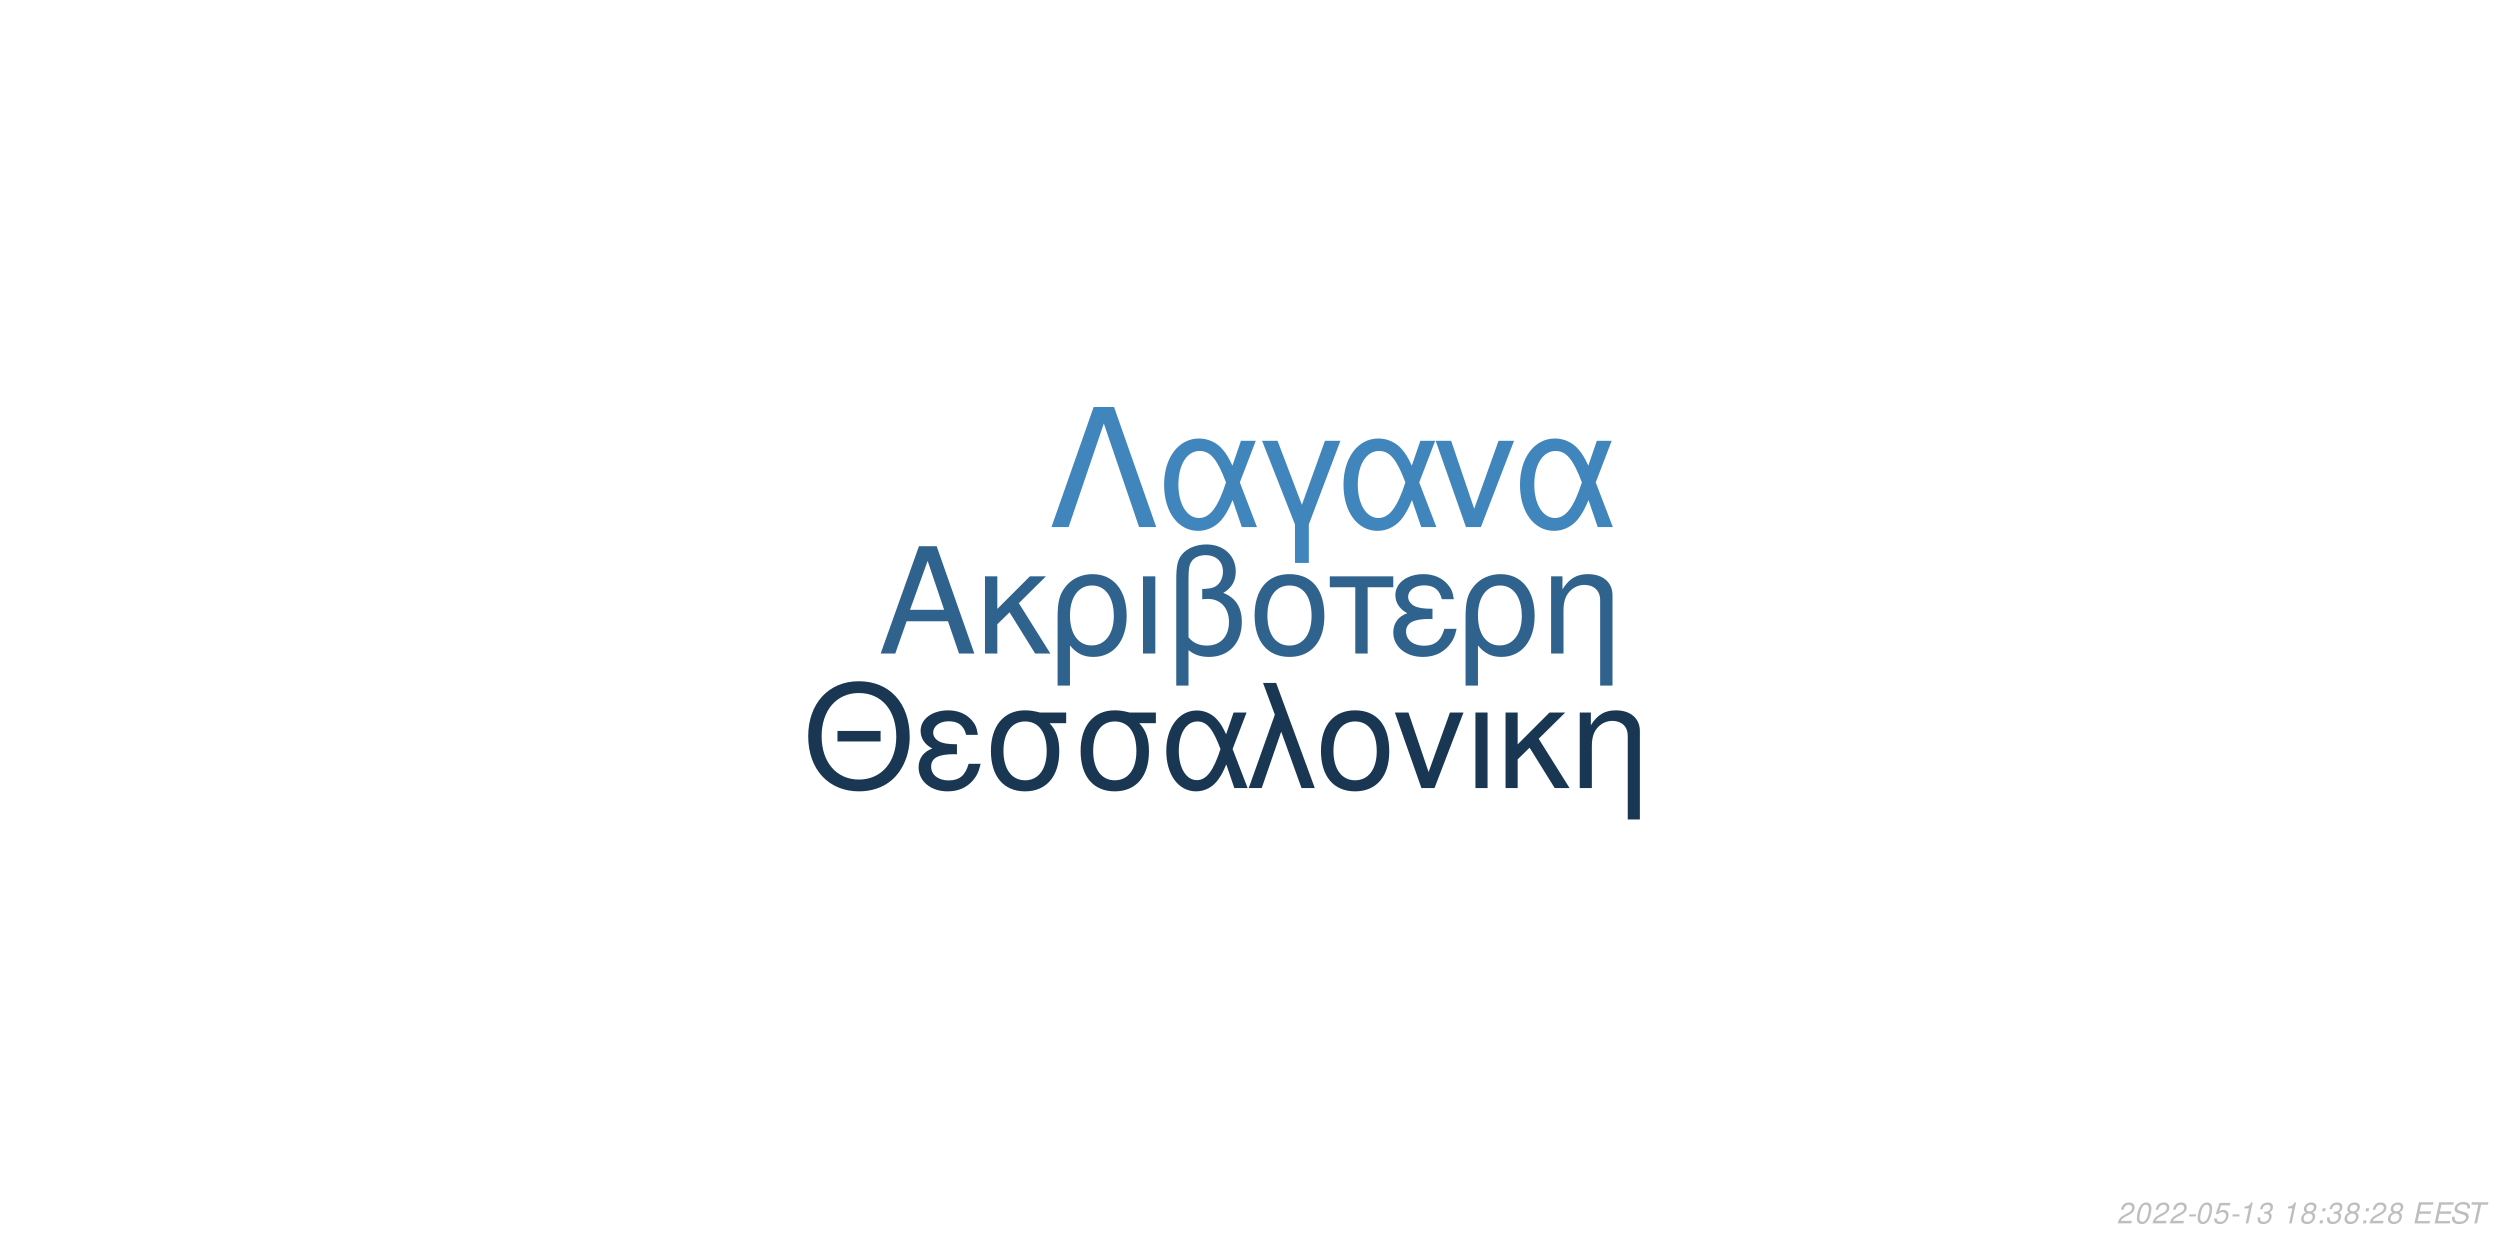
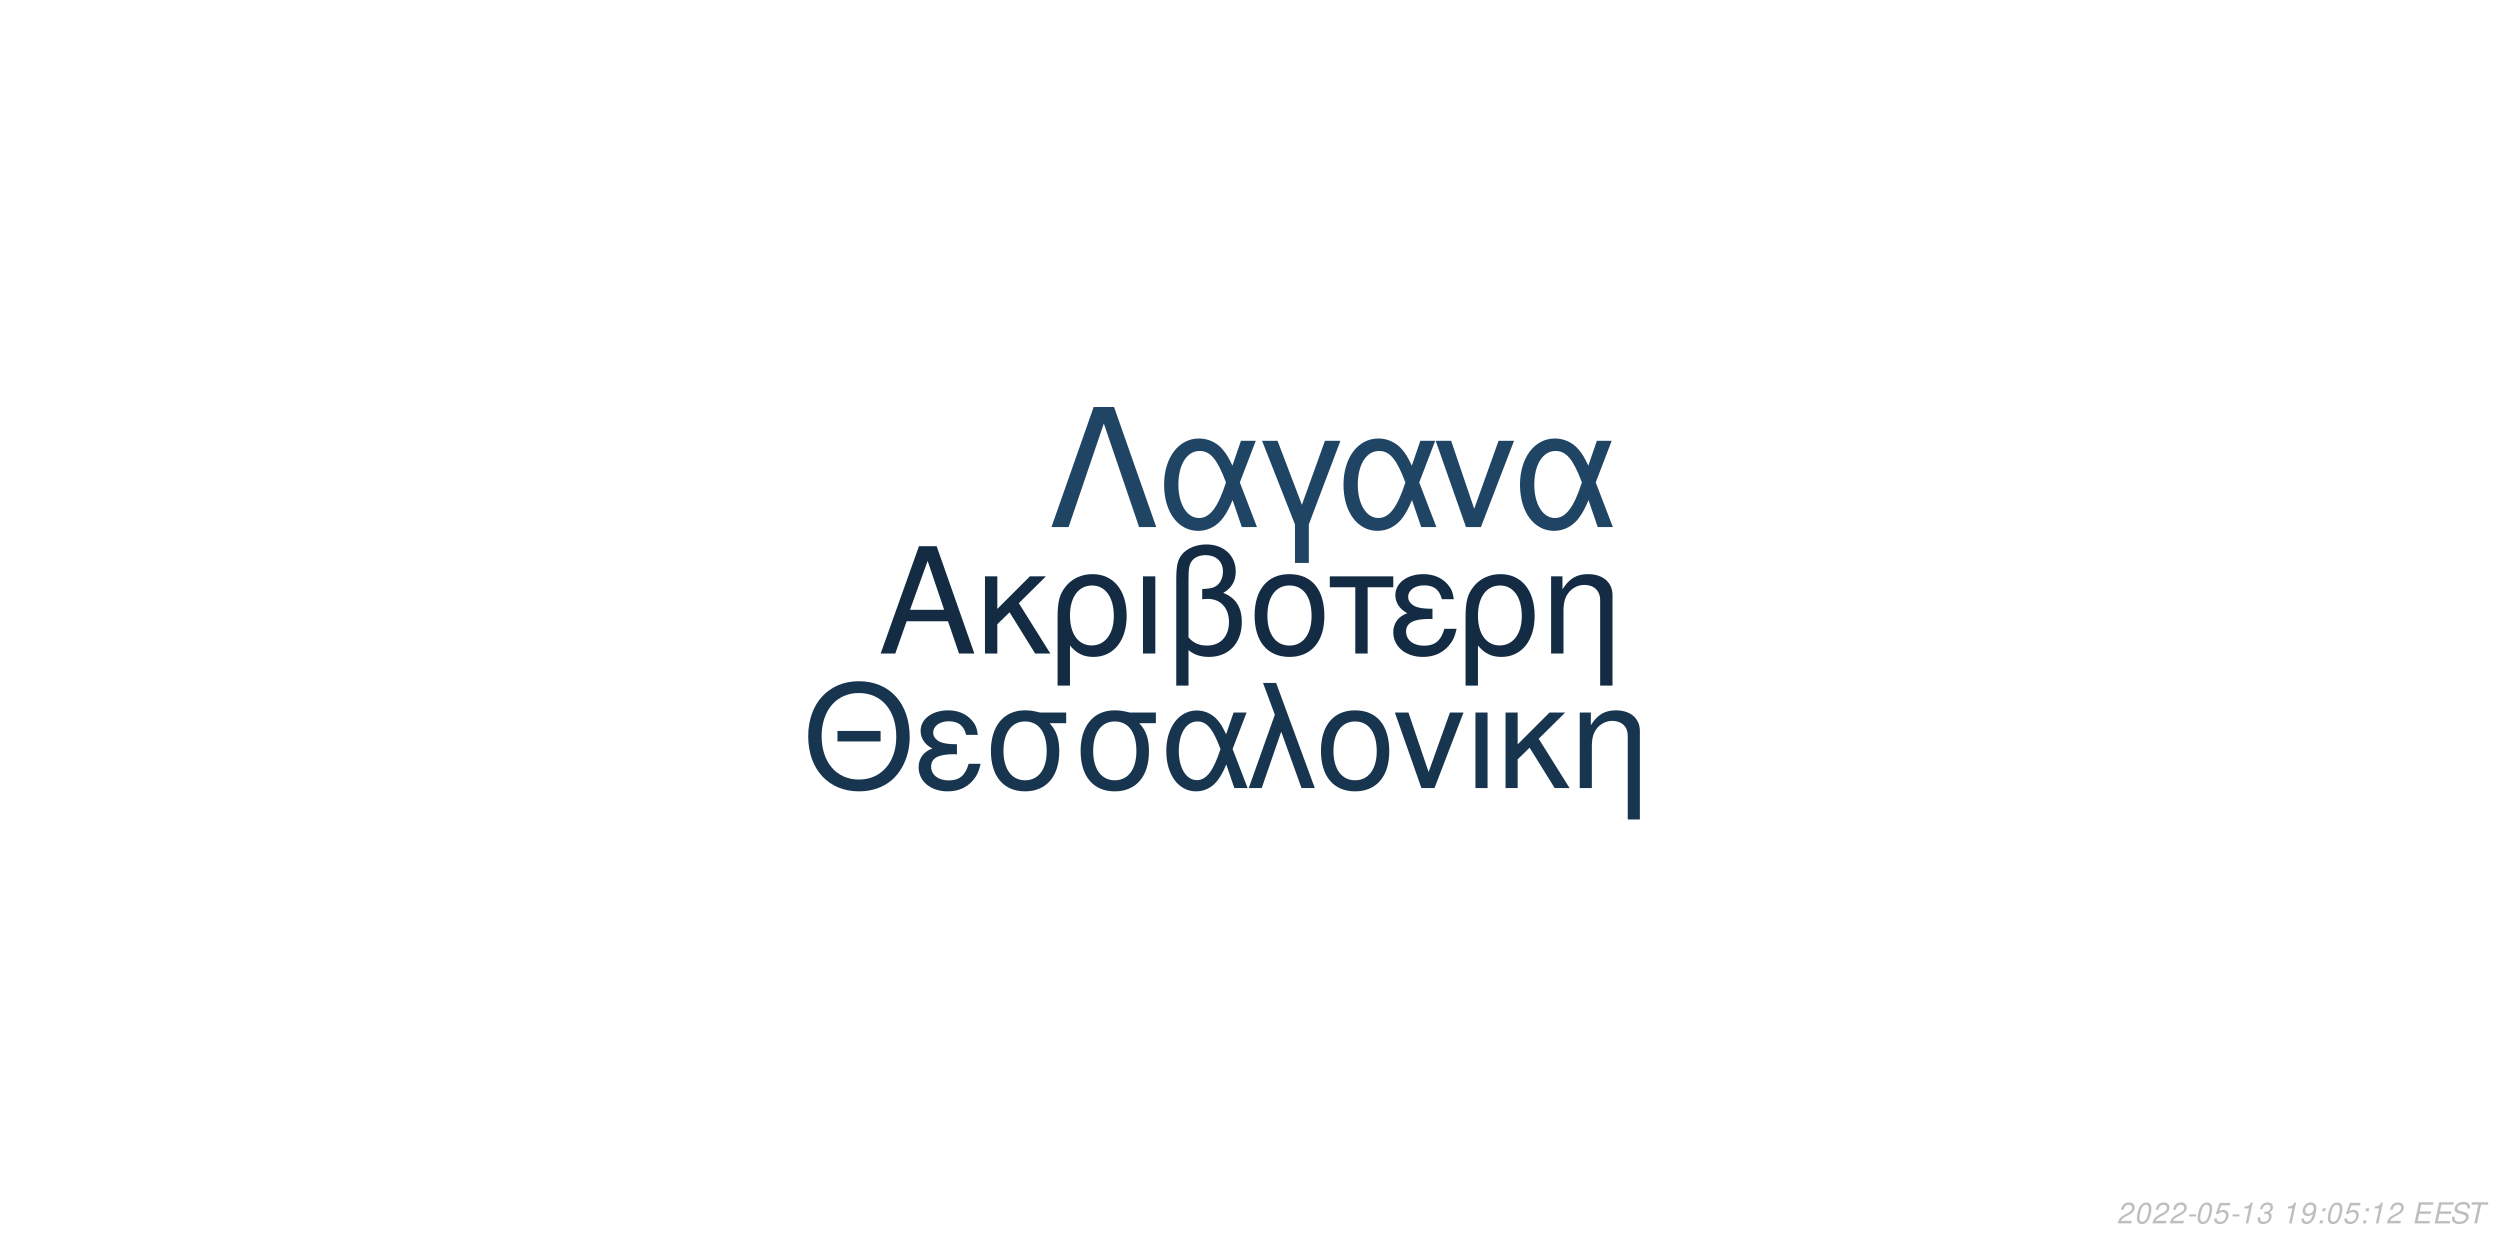
<svg xmlns="http://www.w3.org/2000/svg" xmlns:xlink="http://www.w3.org/1999/xlink" width="864pt" height="432pt" viewBox="0 0 864 432" version="1.1">
  <defs>
    <g>
      <symbol overflow="visible" id="glyph0-0">
        <path style="stroke:none;" d="" />
      </symbol>
      <symbol overflow="visible" id="glyph0-1">
        <path style="stroke:none;" d="M 24.125 -11.141 L 27.938 0 L 33.234 0 L 20.203 -37.094 L 14.094 -37.094 L 0.859 0 L 5.906 0 L 9.828 -11.141 Z M 22.797 -15.109 L 11 -15.109 L 17.094 -32.016 Z M 22.797 -15.109 " />
      </symbol>
      <symbol overflow="visible" id="glyph0-2">
        <path style="stroke:none;" d="M 7.172 -15.422 L 7.172 -26.672 L 2.906 -26.672 L 2.906 0 L 7.172 0 L 7.172 -10.125 L 11.406 -14.25 L 20.25 0 L 25.5 0 L 14.609 -17.406 L 23.969 -26.672 L 18.422 -26.672 Z M 7.172 -15.422 " />
      </symbol>
      <symbol overflow="visible" id="glyph0-3">
        <path style="stroke:none;" d="M 3 11.094 L 7.281 11.094 L 7.281 -2.797 C 9.516 -0.047 11.953 1.172 15.375 1.172 C 22.344 1.172 26.875 -4.422 26.875 -13.031 C 26.875 -21.891 22.297 -27.438 15.062 -27.438 C 11.297 -27.438 7.984 -25.906 5.797 -23.156 C 3.672 -20.516 3 -17.969 3 -12.359 Z M 14.906 -23.516 C 19.547 -23.516 22.438 -19.438 22.438 -12.922 C 22.438 -6.812 19.391 -2.797 14.812 -2.797 C 10.172 -2.797 7.281 -6.766 7.281 -13.125 C 7.281 -19.484 10.234 -23.516 14.906 -23.516 Z M 14.906 -23.516 " />
      </symbol>
      <symbol overflow="visible" id="glyph0-4">
        <path style="stroke:none;" d="M 3.516 0 L 7.781 0 L 7.781 -26.672 L 3.516 -26.672 Z M 3.516 0 " />
      </symbol>
      <symbol overflow="visible" id="glyph0-5">
        <path style="stroke:none;" d="M 4.016 11.094 L 8.25 11.094 L 8.25 -1.172 C 10.172 0.406 12.422 1.172 15.312 1.172 C 22.188 1.172 26.672 -3.609 26.672 -10.891 C 26.672 -15.984 24.578 -19.234 20.25 -20.969 C 23.109 -22.547 24.578 -25.031 24.578 -28.344 C 24.578 -33.844 20.406 -37.703 14.453 -37.703 C 10.938 -37.703 7.734 -36.391 6 -34.25 C 4.484 -32.422 4.016 -30.328 4.016 -25.391 Z M 8.25 -25.656 C 8.25 -29.359 8.5 -30.844 9.469 -32.062 C 10.375 -33.281 12.156 -34 14.094 -34 C 17.812 -34 20.156 -31.812 20.156 -28.297 C 20.156 -25.953 18.984 -23.812 17.297 -23.047 C 16.281 -22.547 15.469 -22.438 12.984 -22.297 L 12.984 -18.781 C 13.734 -18.828 14.344 -18.875 14.969 -18.875 C 19.344 -18.875 22.234 -15.719 22.234 -10.891 C 22.234 -5.906 19.281 -2.75 14.656 -2.75 C 11.953 -2.75 9.922 -3.609 8.25 -5.594 Z M 8.25 -25.656 " />
      </symbol>
      <symbol overflow="visible" id="glyph0-6">
        <path style="stroke:none;" d="M 14.094 -27.438 C 6.562 -27.438 2.094 -22.094 2.094 -13.125 C 2.094 -4.125 6.562 1.172 14.141 1.172 C 21.672 1.172 26.203 -4.172 26.203 -12.922 C 26.203 -22.188 21.828 -27.438 14.094 -27.438 Z M 14.141 -23.516 C 18.938 -23.516 21.781 -19.594 21.781 -12.984 C 21.781 -6.672 18.828 -2.75 14.141 -2.75 C 9.422 -2.75 6.516 -6.672 6.516 -13.125 C 6.516 -19.594 9.422 -23.516 14.141 -23.516 Z M 14.141 -23.516 " />
      </symbol>
      <symbol overflow="visible" id="glyph0-7">
        <path style="stroke:none;" d="M 7.891 0 L 12.156 0 L 12.156 -22.906 L 21.016 -22.906 L 21.016 -26.672 L -0.922 -26.672 L -0.922 -22.906 L 7.891 -22.906 Z M 7.891 0 " />
      </symbol>
      <symbol overflow="visible" id="glyph0-8">
        <path style="stroke:none;" d="M 14.562 -15.469 C 11.344 -15.469 9.562 -15.781 8.297 -16.438 C 6.922 -17.203 6.156 -18.328 6.156 -19.547 C 6.156 -21.891 8.453 -23.562 11.656 -23.562 C 15.062 -23.562 16.953 -22.094 17.812 -18.781 L 21.938 -18.781 C 21.578 -21.266 21.062 -22.5 19.797 -23.922 C 17.812 -26.203 14.906 -27.438 11.453 -27.438 C 5.797 -27.438 1.734 -24.375 1.734 -20.203 C 1.734 -17.609 3.156 -15.375 5.859 -13.938 C 2.797 -12.875 1.016 -10.484 1.016 -7.328 C 1.016 -2.391 5.297 1.172 11.25 1.172 C 14.969 1.172 17.906 -0.109 20.156 -2.641 C 21.578 -4.328 22.297 -5.797 22.906 -8.547 L 18.672 -8.547 C 17.5 -4.422 15.422 -2.703 11.609 -2.703 C 7.938 -2.703 5.438 -4.688 5.438 -7.578 C 5.438 -10.578 7.938 -11.953 13.484 -11.953 C 13.641 -11.953 14.094 -11.953 14.562 -11.906 Z M 14.562 -15.469 " />
      </symbol>
      <symbol overflow="visible" id="glyph0-9">
        <path style="stroke:none;" d="M 3.562 -26.672 L 3.562 0 L 7.844 0 L 7.844 -14.703 C 7.844 -17.906 8.5 -19.891 10.031 -21.531 C 11.406 -22.953 13.188 -23.719 15.062 -23.719 C 18.375 -23.719 20.516 -21.672 20.516 -18.469 L 20.516 11.094 L 24.781 11.094 L 24.781 -20.156 C 24.781 -24.578 21.469 -27.438 16.328 -27.438 C 12.359 -27.438 9.828 -25.906 7.484 -22.188 L 7.484 -26.672 Z M 3.562 -26.672 " />
      </symbol>
      <symbol overflow="visible" id="glyph1-0">
        <path style="stroke:none;" d="" />
      </symbol>
      <symbol overflow="visible" id="glyph1-1">
        <path style="stroke:none;" d="M 26.859 -19.734 L 11.953 -19.734 L 11.953 -16.094 L 26.859 -16.094 Z M 19.328 -36.922 C 8.922 -36.922 1.844 -29.25 1.844 -17.891 C 1.844 -6.484 8.875 1.141 19.391 1.141 C 23.812 1.141 27.703 -0.203 30.641 -2.688 C 34.578 -6.031 36.922 -11.656 36.922 -17.594 C 36.922 -29.297 30 -36.922 19.328 -36.922 Z M 19.328 -32.844 C 27.203 -32.844 32.281 -26.906 32.281 -17.688 C 32.281 -8.922 27.062 -2.938 19.391 -2.938 C 11.609 -2.938 6.484 -8.922 6.484 -17.891 C 6.484 -26.859 11.609 -32.844 19.328 -32.844 Z M 19.328 -32.844 " />
      </symbol>
      <symbol overflow="visible" id="glyph1-2">
        <path style="stroke:none;" d="M 14.25 -15.141 C 11.109 -15.141 9.375 -15.453 8.125 -16.094 C 6.781 -16.844 6.031 -17.938 6.031 -19.141 C 6.031 -21.422 8.266 -23.078 11.406 -23.078 C 14.75 -23.078 16.594 -21.625 17.438 -18.391 L 21.469 -18.391 C 21.125 -20.828 20.625 -22.031 19.391 -23.422 C 17.438 -25.656 14.594 -26.859 11.219 -26.859 C 5.688 -26.859 1.688 -23.875 1.688 -19.781 C 1.688 -17.234 3.094 -15.047 5.734 -13.656 C 2.734 -12.609 1 -10.266 1 -7.172 C 1 -2.344 5.188 1.141 11.016 1.141 C 14.656 1.141 17.547 -0.094 19.734 -2.594 C 21.125 -4.234 21.828 -5.688 22.422 -8.375 L 18.281 -8.375 C 17.141 -4.328 15.094 -2.641 11.359 -2.641 C 7.766 -2.641 5.328 -4.578 5.328 -7.422 C 5.328 -10.359 7.766 -11.703 13.203 -11.703 C 13.359 -11.703 13.797 -11.703 14.25 -11.656 Z M 14.25 -15.141 " />
      </symbol>
      <symbol overflow="visible" id="glyph1-3">
        <path style="stroke:none;" d="M 29 -26.109 L 19.938 -26.109 C 17.594 -26.703 16.438 -26.859 14.703 -26.859 C 7.469 -26.859 2.984 -21.469 2.984 -12.859 C 2.984 -4.031 7.375 1.141 14.797 1.141 C 22.172 1.141 26.609 -4.078 26.609 -12.656 C 26.609 -17.047 25.656 -19.828 23.266 -22.422 L 29 -22.422 Z M 14.797 -23.016 C 19.531 -23.016 22.266 -19.234 22.266 -12.75 C 22.266 -6.531 19.438 -2.688 14.797 -2.688 C 10.172 -2.688 7.328 -6.531 7.328 -12.859 C 7.328 -19.188 10.172 -23.016 14.797 -23.016 Z M 14.797 -23.016 " />
      </symbol>
      <symbol overflow="visible" id="glyph1-4">
        <path style="stroke:none;" d="M 29.344 -26.109 L 24.859 -26.109 L 22.266 -18.578 C 21.125 -21.031 20.484 -22.125 19.328 -23.469 C 17.547 -25.609 14.906 -26.812 12.156 -26.812 C 5.984 -26.812 1.594 -20.984 1.594 -12.812 C 1.594 -4.578 5.828 1.141 11.906 1.141 C 14.953 1.141 17.734 -0.344 19.625 -3.047 C 20.672 -4.531 21.281 -5.688 22.328 -8.172 L 25.109 0 L 29.703 0 L 24.516 -13.5 Z M 20.328 -13.5 C 17.891 -5.922 15.453 -2.734 12.156 -2.734 C 8.516 -2.734 5.922 -6.922 5.922 -12.812 C 5.922 -18.938 8.516 -23.016 12.359 -23.016 C 15.594 -23.016 17.688 -20.531 20.328 -13.5 Z M 20.328 -13.5 " />
      </symbol>
      <symbol overflow="visible" id="glyph1-5">
        <path style="stroke:none;" d="M 1.094 0 L 5.578 0 L 12.312 -19.484 L 19.328 0 L 23.922 0 L 10.562 -36.328 L 6.031 -36.328 L 10.109 -25.359 Z M 1.094 0 " />
      </symbol>
      <symbol overflow="visible" id="glyph1-6">
        <path style="stroke:none;" d="M 13.797 -26.859 C 6.422 -26.859 2.047 -21.625 2.047 -12.859 C 2.047 -4.031 6.422 1.141 13.859 1.141 C 21.234 1.141 25.656 -4.078 25.656 -12.656 C 25.656 -21.719 21.375 -26.859 13.797 -26.859 Z M 13.859 -23.016 C 18.531 -23.016 21.328 -19.188 21.328 -12.703 C 21.328 -6.531 18.438 -2.688 13.859 -2.688 C 9.219 -2.688 6.375 -6.531 6.375 -12.859 C 6.375 -19.188 9.219 -23.016 13.859 -23.016 Z M 13.859 -23.016 " />
      </symbol>
      <symbol overflow="visible" id="glyph1-7">
        <path style="stroke:none;" d="M 14.297 0 L 24.312 -26.109 L 19.625 -26.109 L 12.25 -5.531 L 5.281 -26.109 L 0.594 -26.109 L 9.766 0 Z M 14.297 0 " />
      </symbol>
      <symbol overflow="visible" id="glyph1-8">
        <path style="stroke:none;" d="M 3.438 0 L 7.625 0 L 7.625 -26.109 L 3.438 -26.109 Z M 3.438 0 " />
      </symbol>
      <symbol overflow="visible" id="glyph1-9">
        <path style="stroke:none;" d="M 7.031 -15.094 L 7.031 -26.109 L 2.844 -26.109 L 2.844 0 L 7.031 0 L 7.031 -9.922 L 11.156 -13.953 L 19.828 0 L 24.969 0 L 14.297 -17.047 L 23.469 -26.109 L 18.031 -26.109 Z M 7.031 -15.094 " />
      </symbol>
      <symbol overflow="visible" id="glyph1-10">
        <path style="stroke:none;" d="M 3.484 -26.109 L 3.484 0 L 7.672 0 L 7.672 -14.406 C 7.672 -17.547 8.328 -19.484 9.812 -21.078 C 11.156 -22.469 12.906 -23.219 14.75 -23.219 C 17.984 -23.219 20.078 -21.234 20.078 -18.094 L 20.078 10.859 L 24.266 10.859 L 24.266 -19.734 C 24.266 -24.062 21.031 -26.859 16 -26.859 C 12.109 -26.859 9.609 -25.359 7.328 -21.719 L 7.328 -26.109 Z M 3.484 -26.109 " />
      </symbol>
      <symbol overflow="visible" id="glyph2-0">
        <path style="stroke:none;" d="" />
      </symbol>
      <symbol overflow="visible" id="glyph2-1">
        <path style="stroke:none;" d="M 22.531 -41.484 L 15.484 -41.484 L 0.906 0 L 6.828 0 L 19 -35.797 L 31.188 0 L 37.109 0 Z M 22.531 -41.484 " />
      </symbol>
      <symbol overflow="visible" id="glyph2-2">
        <path style="stroke:none;" d="M 33.516 -29.812 L 28.391 -29.812 L 25.438 -21.219 C 24.125 -24.016 23.391 -25.266 22.078 -26.797 C 20.031 -29.25 17.016 -30.609 13.891 -30.609 C 6.828 -30.609 1.828 -23.953 1.828 -14.625 C 1.828 -5.234 6.656 1.312 13.594 1.312 C 17.078 1.312 20.266 -0.391 22.422 -3.469 C 23.609 -5.172 24.297 -6.484 25.5 -9.328 L 28.688 0 L 33.922 0 L 28 -15.422 Z M 23.219 -15.422 C 20.422 -6.766 17.641 -3.125 13.891 -3.125 C 9.734 -3.125 6.766 -7.906 6.766 -14.625 C 6.766 -21.625 9.734 -26.297 14.109 -26.297 C 17.812 -26.297 20.203 -23.453 23.219 -15.422 Z M 23.219 -15.422 " />
      </symbol>
      <symbol overflow="visible" id="glyph2-3">
        <path style="stroke:none;" d="M 12.062 12.406 L 16.844 12.406 L 16.844 -0.906 L 27.766 -29.812 L 22.422 -29.812 L 14.453 -7.688 L 6.031 -29.812 L 0.688 -29.812 L 12.062 -0.906 Z M 12.062 12.406 " />
      </symbol>
      <symbol overflow="visible" id="glyph2-4">
        <path style="stroke:none;" d="M 16.328 0 L 27.766 -29.812 L 22.422 -29.812 L 14 -6.312 L 6.031 -29.812 L 0.688 -29.812 L 11.156 0 Z M 16.328 0 " />
      </symbol>
      <symbol overflow="visible" id="glyph3-0">
        <path style="stroke:none;" d="" />
      </symbol>
      <symbol overflow="visible" id="glyph3-1">
        <path style="stroke:none;" d="M 5.234 -0.875 L 1.469 -0.875 C 1.641 -1.375 2.203 -1.891 3.109 -2.344 L 4.234 -2.938 C 5.562 -3.625 6.219 -4.469 6.219 -5.484 C 6.219 -5.938 6.062 -6.359 5.797 -6.656 C 5.469 -7.047 4.984 -7.234 4.312 -7.234 C 2.766 -7.234 1.891 -6.453 1.484 -4.734 L 2.375 -4.734 C 2.484 -5.188 2.609 -5.484 2.797 -5.75 C 3.094 -6.203 3.609 -6.453 4.188 -6.453 C 4.891 -6.453 5.344 -6.031 5.344 -5.375 C 5.344 -4.703 4.859 -4.094 4.016 -3.656 L 2.984 -3.125 C 1.234 -2.188 0.797 -1.656 0.344 -0.016 L 5.047 -0.016 Z M 5.234 -0.875 " />
      </symbol>
      <symbol overflow="visible" id="glyph3-2">
        <path style="stroke:none;" d="M 4.203 -7.234 C 3.375 -7.234 2.688 -6.812 2.125 -5.984 C 1.484 -5.047 0.984 -3.188 0.984 -1.734 C 0.984 -1.109 1.172 -0.562 1.484 -0.266 C 1.797 0.047 2.281 0.234 2.766 0.234 C 3.625 0.234 4.281 -0.156 4.859 -1.016 C 5.516 -1.953 6 -3.797 6 -5.266 C 6 -6.5 5.328 -7.234 4.203 -7.234 Z M 4.094 -6.453 C 4.734 -6.453 5.125 -5.984 5.125 -5.156 C 5.125 -4.203 4.781 -2.625 4.406 -1.812 C 3.984 -0.938 3.516 -0.547 2.875 -0.547 C 2.25 -0.547 1.875 -1.031 1.875 -1.828 C 1.875 -2.797 2.203 -4.344 2.594 -5.203 C 2.984 -6.047 3.453 -6.453 4.094 -6.453 Z M 4.094 -6.453 " />
      </symbol>
      <symbol overflow="visible" id="glyph3-3">
        <path style="stroke:none;" d="M 3.516 -3.125 L 1.125 -3.125 L 0.969 -2.406 L 3.359 -2.406 Z M 3.516 -3.125 " />
      </symbol>
      <symbol overflow="visible" id="glyph3-4">
        <path style="stroke:none;" d="M 6.297 -7.094 L 2.594 -7.094 L 1.234 -3.234 L 2.047 -3.234 C 2.656 -3.766 2.938 -3.906 3.531 -3.906 C 4.328 -3.906 4.797 -3.453 4.797 -2.688 C 4.797 -1.438 3.969 -0.547 2.828 -0.547 C 2.031 -0.547 1.609 -0.938 1.578 -1.734 L 0.703 -1.734 L 0.703 -1.516 C 0.703 -0.938 0.844 -0.547 1.188 -0.266 C 1.562 0.062 2.078 0.234 2.703 0.234 C 3.656 0.234 4.391 -0.156 4.984 -0.922 C 5.422 -1.5 5.672 -2.234 5.672 -2.953 C 5.672 -4 4.938 -4.672 3.812 -4.672 C 3.328 -4.672 2.906 -4.547 2.406 -4.234 L 3.109 -6.219 L 6.109 -6.219 Z M 6.297 -7.094 " />
      </symbol>
      <symbol overflow="visible" id="glyph3-5">
        <path style="stroke:none;" d="M 3.703 -5.188 L 2.594 0 L 3.469 0 L 5.016 -7.234 L 4.438 -7.234 C 3.906 -6.156 3.688 -6.016 2.234 -5.812 L 2.109 -5.188 Z M 3.703 -5.188 " />
      </symbol>
      <symbol overflow="visible" id="glyph3-6">
        <path style="stroke:none;" d="M 2.922 -3.312 C 3.125 -3.344 3.234 -3.344 3.375 -3.344 C 4.203 -3.344 4.688 -3 4.688 -2.406 C 4.688 -1.312 3.906 -0.547 2.781 -0.547 C 2.047 -0.547 1.594 -0.938 1.594 -1.562 C 1.594 -1.719 1.609 -1.844 1.656 -2.094 L 0.766 -2.094 C 0.734 -1.797 0.719 -1.641 0.719 -1.469 C 0.719 -0.375 1.406 0.234 2.641 0.234 C 3.547 0.234 4.297 -0.078 4.812 -0.656 C 5.266 -1.156 5.562 -1.875 5.562 -2.547 C 5.562 -3.125 5.344 -3.453 4.797 -3.734 C 5.641 -4.234 6.016 -4.844 6.016 -5.734 C 6.016 -6.656 5.312 -7.234 4.203 -7.234 C 3.375 -7.234 2.672 -6.938 2.188 -6.375 C 1.891 -6.031 1.703 -5.641 1.516 -4.906 L 2.391 -4.906 C 2.5 -5.359 2.594 -5.594 2.734 -5.812 C 3.047 -6.234 3.516 -6.453 4.078 -6.453 C 4.734 -6.453 5.141 -6.125 5.141 -5.578 C 5.141 -5.188 5.016 -4.797 4.797 -4.547 C 4.516 -4.234 4 -4.062 3.266 -4.062 L 3.078 -4.062 Z M 2.922 -3.312 " />
      </symbol>
      <symbol overflow="visible" id="glyph3-7">
        <path style="stroke:none;" d="" />
      </symbol>
      <symbol overflow="visible" id="glyph3-8">
-         <path style="stroke:none;" d="M 4.766 -3.797 C 5.078 -3.969 5.234 -4.078 5.438 -4.234 C 5.812 -4.594 6.062 -5.172 6.062 -5.734 C 6.062 -6.625 5.344 -7.234 4.266 -7.234 C 2.812 -7.234 1.703 -6.219 1.703 -4.875 C 1.703 -4.406 1.875 -4.125 2.359 -3.812 C 1.297 -3.312 0.75 -2.516 0.75 -1.469 C 0.75 -0.438 1.547 0.234 2.812 0.234 C 3.656 0.234 4.359 -0.094 4.938 -0.734 C 5.359 -1.234 5.609 -1.859 5.609 -2.438 C 5.609 -3.047 5.312 -3.516 4.766 -3.797 Z M 4.109 -6.453 C 4.797 -6.453 5.188 -6.125 5.188 -5.578 C 5.188 -5.266 5.062 -4.922 4.859 -4.672 C 4.562 -4.312 4.188 -4.156 3.656 -4.156 C 2.984 -4.156 2.594 -4.453 2.594 -4.984 C 2.594 -5.859 3.203 -6.453 4.109 -6.453 Z M 3.453 -3.406 C 4.234 -3.406 4.734 -2.984 4.734 -2.312 C 4.734 -1.312 3.922 -0.547 2.875 -0.547 C 2.125 -0.547 1.625 -0.969 1.625 -1.625 C 1.625 -2.609 2.438 -3.406 3.453 -3.406 Z M 3.453 -3.406 " />
+         <path style="stroke:none;" d="M 0.844 -1.656 C 0.844 -1.547 0.844 -1.438 0.844 -1.375 C 0.844 -0.406 1.531 0.234 2.578 0.234 C 3.203 0.234 3.766 0.016 4.297 -0.438 C 4.938 -1 5.312 -1.656 5.594 -2.719 C 5.844 -3.672 6.016 -4.766 6.016 -5.375 C 6.016 -5.844 5.844 -6.328 5.547 -6.656 C 5.203 -7.031 4.703 -7.234 4.062 -7.234 C 2.516 -7.234 1.297 -5.938 1.297 -4.266 C 1.297 -3.203 1.984 -2.547 3.047 -2.547 C 3.484 -2.547 3.953 -2.672 4.281 -2.891 C 4.406 -2.984 4.547 -3.078 4.828 -3.344 C 4.438 -1.484 3.703 -0.547 2.703 -0.547 C 2.109 -0.547 1.719 -0.938 1.719 -1.547 L 1.719 -1.656 Z M 3.953 -6.453 C 4.625 -6.453 5.141 -5.953 5.141 -5.281 C 5.141 -4.188 4.312 -3.312 3.297 -3.312 C 2.594 -3.312 2.172 -3.734 2.172 -4.453 C 2.172 -5.562 2.984 -6.453 3.953 -6.453 Z M 3.953 -6.453 " />
      </symbol>
      <symbol overflow="visible" id="glyph3-9">
        <path style="stroke:none;" d="M 2.359 -1.031 L 1.312 -1.031 L 1.094 0 L 2.141 0 Z M 3.266 -5.234 L 2.219 -5.234 L 2 -4.203 L 3.047 -4.203 Z M 3.266 -5.234 " />
      </symbol>
      <symbol overflow="visible" id="glyph3-10">
        <path style="stroke:none;" d="M 2.547 -3.312 L 6.5 -3.312 L 6.688 -4.141 L 2.719 -4.141 L 3.219 -6.469 L 7.344 -6.469 L 7.516 -7.297 L 2.453 -7.297 L 0.906 0 L 6.125 0 L 6.297 -0.812 L 2.016 -0.812 Z M 2.547 -3.312 " />
      </symbol>
      <symbol overflow="visible" id="glyph3-11">
        <path style="stroke:none;" d="M 7.062 -5.156 C 7.125 -5.438 7.141 -5.562 7.141 -5.703 C 7.141 -6.156 6.938 -6.594 6.594 -6.891 C 6.188 -7.25 5.656 -7.406 4.875 -7.406 C 3.844 -7.406 3.047 -7.125 2.5 -6.562 C 2.094 -6.141 1.781 -5.438 1.781 -4.922 C 1.781 -4.297 2.219 -3.766 2.891 -3.562 L 4.594 -3.094 C 5.406 -2.859 5.734 -2.578 5.734 -2.094 C 5.734 -1.781 5.547 -1.406 5.266 -1.141 C 4.844 -0.766 4.266 -0.578 3.453 -0.578 C 2.328 -0.578 1.812 -0.984 1.812 -1.906 C 1.812 -2.047 1.812 -2.125 1.844 -2.312 L 0.984 -2.312 C 0.906 -2.062 0.891 -1.906 0.891 -1.688 C 0.891 -0.484 1.797 0.234 3.297 0.234 C 4.359 0.234 5.234 -0.062 5.812 -0.609 C 6.344 -1.078 6.688 -1.797 6.688 -2.375 C 6.688 -2.641 6.609 -2.906 6.453 -3.156 C 6.234 -3.5 5.938 -3.703 5.469 -3.828 L 3.75 -4.312 C 2.984 -4.547 2.734 -4.734 2.734 -5.188 C 2.734 -5.547 2.875 -5.844 3.188 -6.109 C 3.547 -6.438 4.031 -6.594 4.703 -6.594 C 5.266 -6.594 5.688 -6.484 5.906 -6.297 C 6.094 -6.125 6.219 -5.797 6.219 -5.516 C 6.219 -5.422 6.203 -5.344 6.188 -5.156 Z M 7.062 -5.156 " />
      </symbol>
      <symbol overflow="visible" id="glyph3-12">
        <path style="stroke:none;" d="M 4.938 -6.469 L 7.312 -6.469 L 7.484 -7.297 L 1.75 -7.297 L 1.578 -6.469 L 3.984 -6.469 L 2.609 0 L 3.547 0 Z M 4.938 -6.469 " />
      </symbol>
    </g>
  </defs>
  <g id="surface1">
    <rect x="0" y="0" width="864" height="432" style="fill:rgb(100%,100%,100%);fill-opacity:1;stroke:none;" />
-     <g style="fill:rgb(18.431%,38.431%,55.294%);fill-opacity:1;">
+     <g style="fill:rgb(7.451%,16.863%,26.275%);fill-opacity:1;">
      <use xlink:href="#glyph0-1" x="303.5" y="225.861" />
      <use xlink:href="#glyph0-2" x="337.5" y="225.861" />
      <use xlink:href="#glyph0-3" x="362.5" y="225.861" />
      <use xlink:href="#glyph0-4" x="391.5" y="225.861" />
      <use xlink:href="#glyph0-5" x="402.5" y="225.861" />
      <use xlink:href="#glyph0-6" x="431.5" y="225.861" />
      <use xlink:href="#glyph0-7" x="460.5" y="225.861" />
      <use xlink:href="#glyph0-8" x="480.5" y="225.861" />
      <use xlink:href="#glyph0-3" x="503.5" y="225.861" />
      <use xlink:href="#glyph0-9" x="532.5" y="225.861" />
    </g>
-     <g style="fill:rgb(9.804%,21.569%,32.549%);fill-opacity:1;">
+     <g style="fill:rgb(9.412%,20.784%,31.373%);fill-opacity:1;">
      <use xlink:href="#glyph1-1" x="277.473" y="272.354" />
      <use xlink:href="#glyph1-2" x="316.473" y="272.354" />
      <use xlink:href="#glyph1-3" x="339.473" y="272.354" />
      <use xlink:href="#glyph1-3" x="370.473" y="272.354" />
      <use xlink:href="#glyph1-4" x="401.473" y="272.354" />
      <use xlink:href="#glyph1-5" x="430.473" y="272.354" />
      <use xlink:href="#glyph1-6" x="454.473" y="272.354" />
      <use xlink:href="#glyph1-7" x="481.473" y="272.354" />
      <use xlink:href="#glyph1-8" x="506.473" y="272.354" />
      <use xlink:href="#glyph1-9" x="517.473" y="272.354" />
      <use xlink:href="#glyph1-10" x="542.473" y="272.354" />
    </g>
-     <g style="fill:rgb(25.098%,52.157%,73.333%);fill-opacity:1;">
+     <g style="fill:rgb(12.549%,26.667%,39.216%);fill-opacity:1;">
      <use xlink:href="#glyph2-1" x="362.484" y="182.152" />
      <use xlink:href="#glyph2-2" x="400.484" y="182.152" />
      <use xlink:href="#glyph2-3" x="435.484" y="182.152" />
      <use xlink:href="#glyph2-2" x="462.484" y="182.152" />
      <use xlink:href="#glyph2-4" x="495.484" y="182.152" />
      <use xlink:href="#glyph2-2" x="523.484" y="182.152" />
    </g>
    <g style="fill:rgb(74.51%,74.51%,74.51%);fill-opacity:1;">
      <use xlink:href="#glyph3-1" x="731.52" y="422.81" />
      <use xlink:href="#glyph3-2" x="737.52" y="422.81" />
      <use xlink:href="#glyph3-1" x="743.52" y="422.81" />
      <use xlink:href="#glyph3-1" x="749.52" y="422.81" />
      <use xlink:href="#glyph3-3" x="755.52" y="422.81" />
      <use xlink:href="#glyph3-2" x="758.52" y="422.81" />
      <use xlink:href="#glyph3-4" x="764.52" y="422.81" />
      <use xlink:href="#glyph3-3" x="770.52" y="422.81" />
      <use xlink:href="#glyph3-5" x="773.52" y="422.81" />
      <use xlink:href="#glyph3-6" x="779.52" y="422.81" />
      <use xlink:href="#glyph3-7" x="785.52" y="422.81" />
      <use xlink:href="#glyph3-5" x="788.52" y="422.81" />
      <use xlink:href="#glyph3-8" x="794.52" y="422.81" />
      <use xlink:href="#glyph3-9" x="800.52" y="422.81" />
-       <use xlink:href="#glyph3-6" x="803.52" y="422.81" />
-       <use xlink:href="#glyph3-8" x="809.52" y="422.81" />
+       <use xlink:href="#glyph3-2" x="803.52" y="422.81" />
+       <use xlink:href="#glyph3-4" x="809.52" y="422.81" />
      <use xlink:href="#glyph3-9" x="815.52" y="422.81" />
-       <use xlink:href="#glyph3-1" x="818.52" y="422.81" />
-       <use xlink:href="#glyph3-8" x="824.52" y="422.81" />
+       <use xlink:href="#glyph3-5" x="818.52" y="422.81" />
+       <use xlink:href="#glyph3-1" x="824.52" y="422.81" />
      <use xlink:href="#glyph3-7" x="830.52" y="422.81" />
      <use xlink:href="#glyph3-10" x="833.52" y="422.81" />
      <use xlink:href="#glyph3-10" x="840.52" y="422.81" />
      <use xlink:href="#glyph3-11" x="846.52" y="422.81" />
      <use xlink:href="#glyph3-12" x="852.52" y="422.81" />
    </g>
  </g>
</svg>
